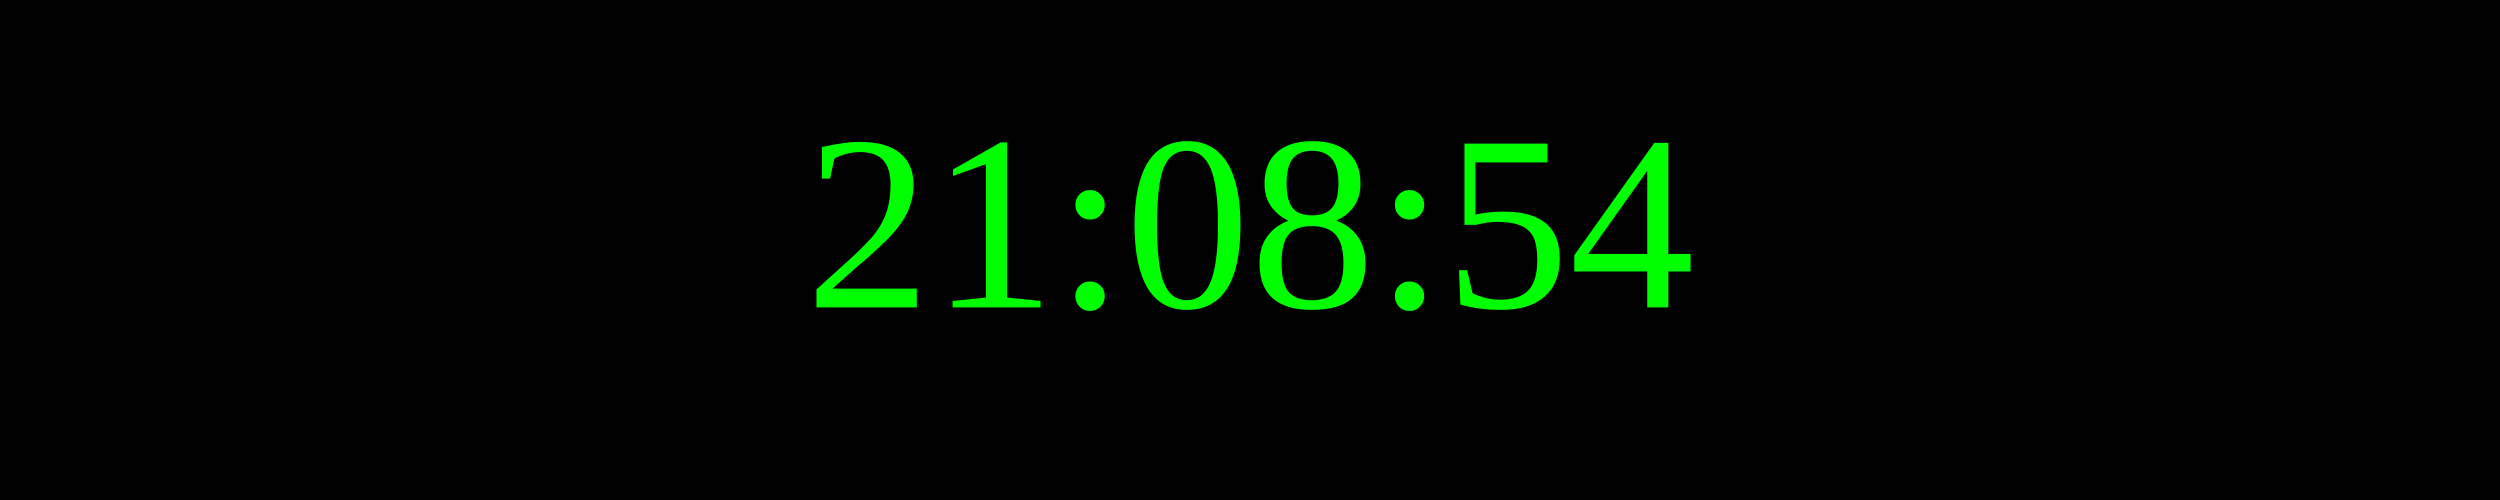
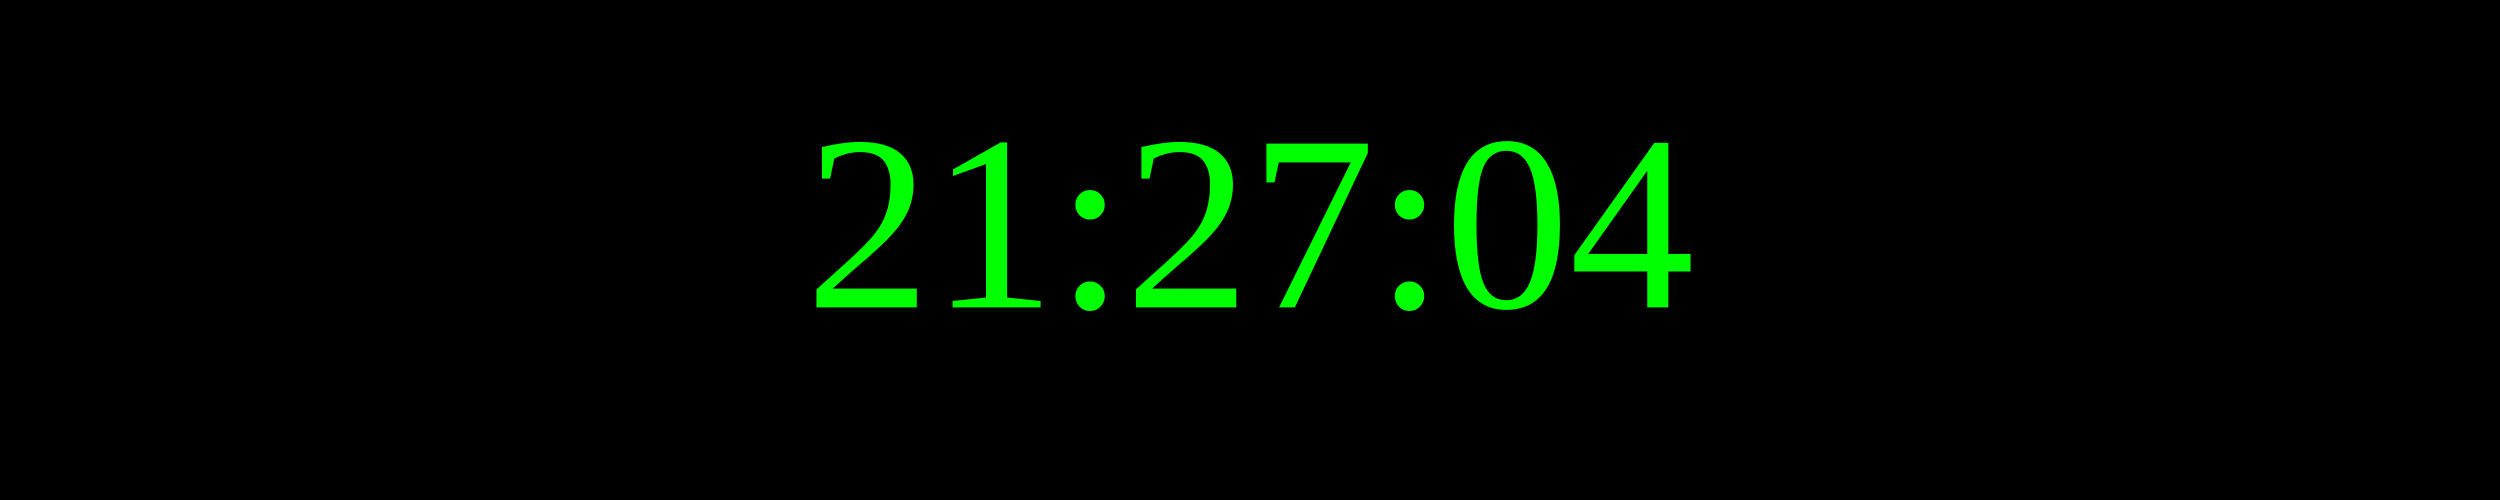
<svg xmlns="http://www.w3.org/2000/svg" width="250" height="50">
  <rect width="100%" height="100%" fill="black" />
  <text x="50%" y="50%" font-size="25" fill="lime" text-anchor="middle" dominant-baseline="middle">
- 21:08:54
+ 21:27:04
</text>
</svg>
